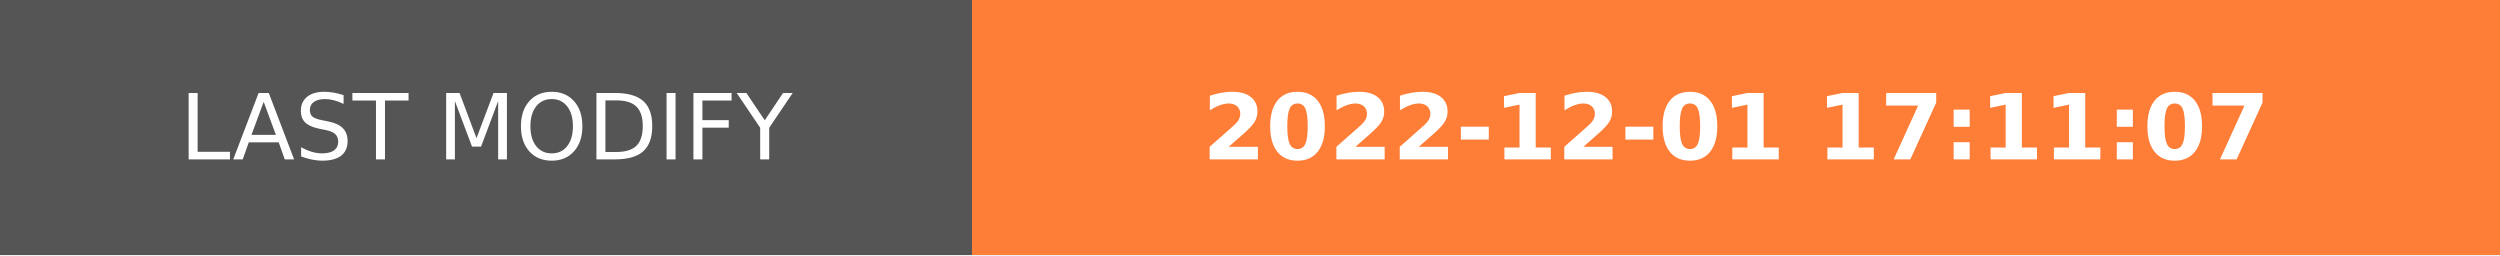
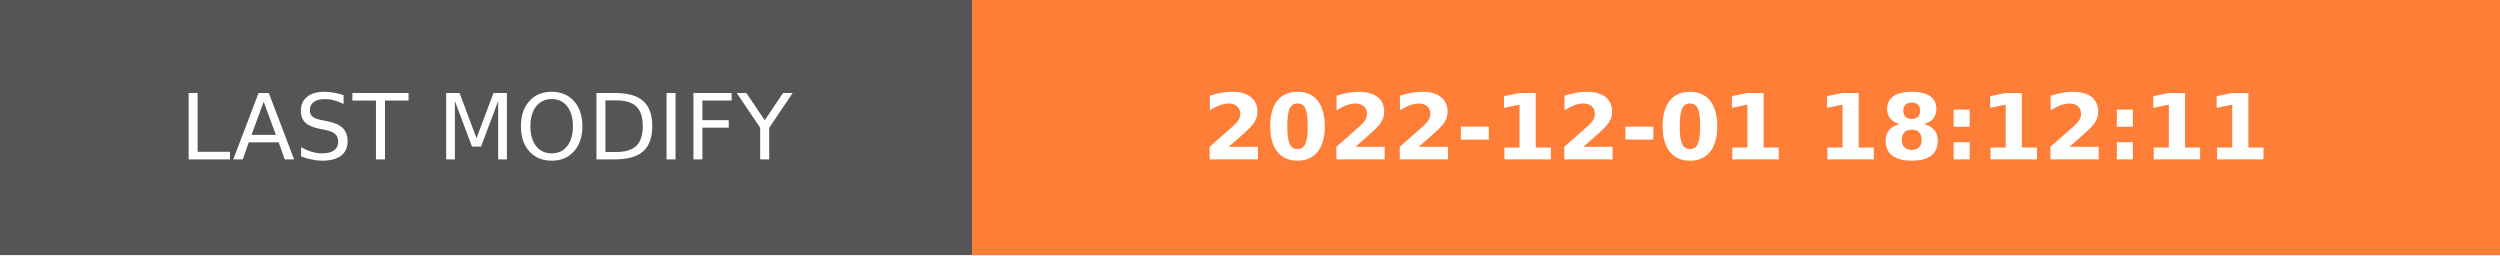
- <svg xmlns="http://www.w3.org/2000/svg" width="274.5" height="28" role="img" aria-label="LAST MODIFY: 2022-12-01 17:11:07">
+ <svg xmlns="http://www.w3.org/2000/svg" width="274.5" height="28" role="img" aria-label="LAST MODIFY: 2022-12-01 18:12:11">
  <g shape-rendering="crispEdges">
    <rect width="106.75" height="28" fill="#555" />
    <rect x="106.75" width="167.75" height="28" fill="#fe7d37" />
  </g>
  <g fill="#fff" text-anchor="middle" font-family="Verdana,Geneva,DejaVu Sans,sans-serif" text-rendering="geometricPrecision" font-size="100">
    <text transform="scale(.1)" x="533.75" y="175" textLength="827.5" fill="#fff">LAST MODIFY</text>
-     <text transform="scale(.1)" x="1906.25" y="175" textLength="1437.5" fill="#fff" font-weight="bold">2022-12-01 17:11:07</text>
+     <text transform="scale(.1)" x="1906.25" y="175" textLength="1437.5" fill="#fff" font-weight="bold">2022-12-01 18:12:11</text>
  </g>
</svg>
